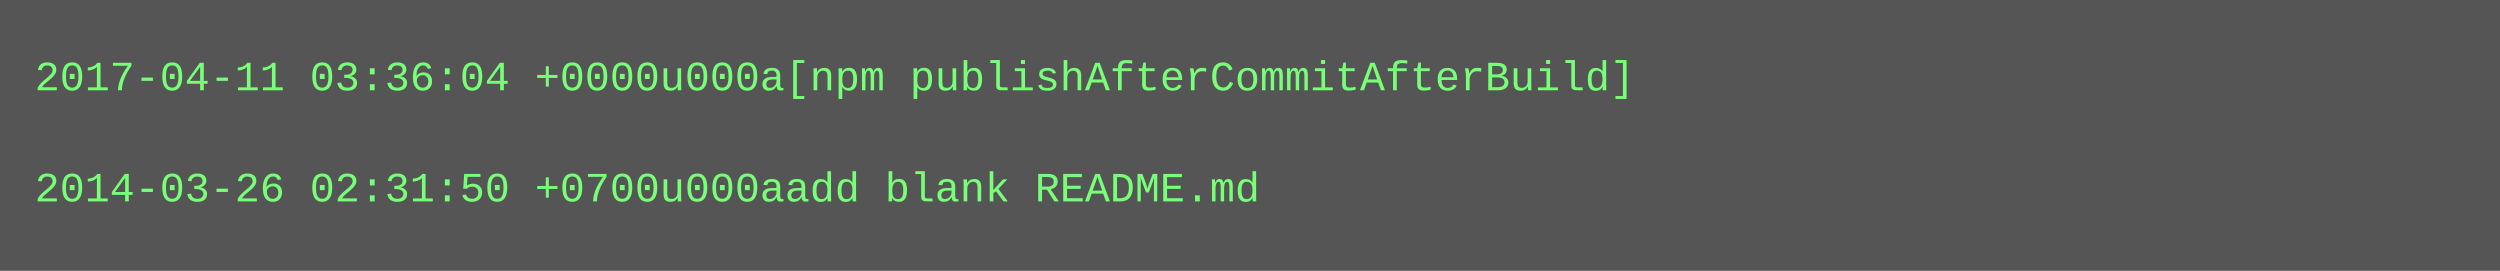
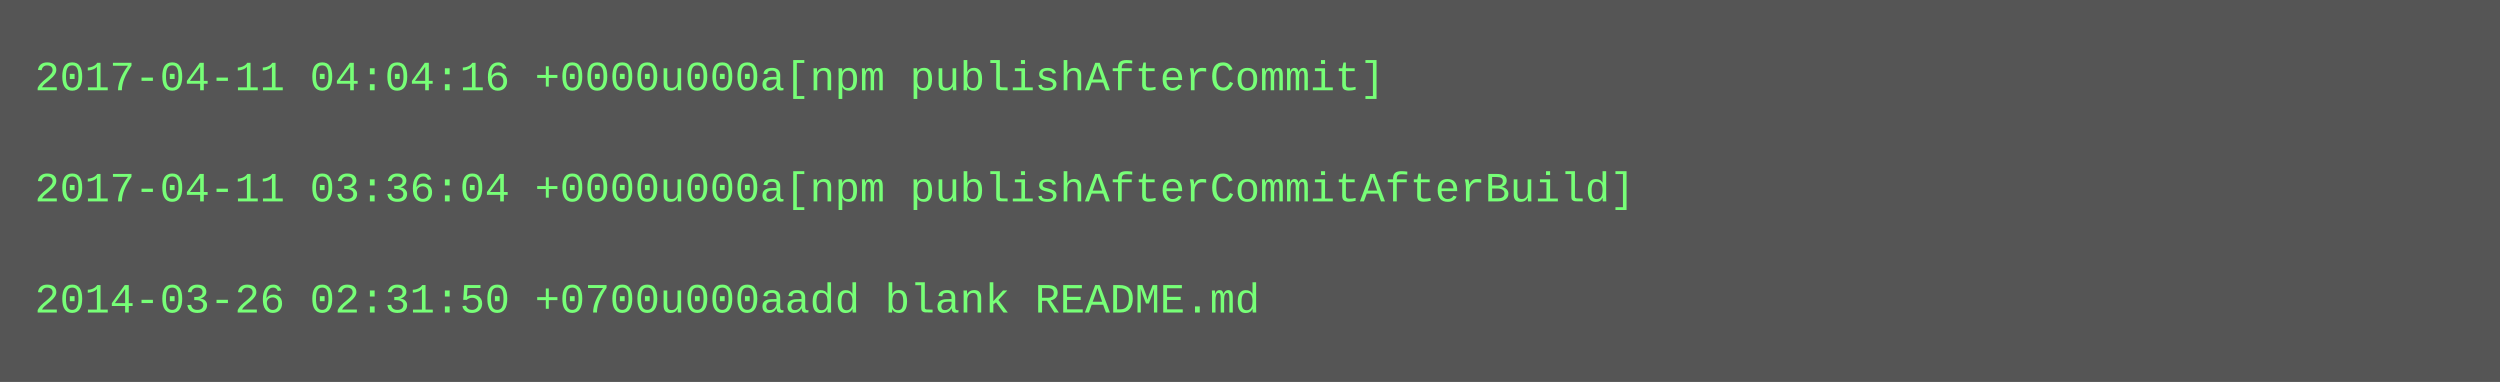
- <svg xmlns="http://www.w3.org/2000/svg" height="78" width="720">
-   <rect height="78" fill="#555" width="720" />
+ <svg xmlns="http://www.w3.org/2000/svg" height="110" width="720">
+   <rect height="110" fill="#555" width="720" />
  <text fill="#7f7" font-family="Courier New" font-size="12" xml:space="preserve">
-     <tspan x="10" y="26">2017-04-11 03:36:04 +0000u000a[npm publishAfterCommitAfterBuild]</tspan>
+     <tspan x="10" y="26">2017-04-11 04:04:16 +0000u000a[npm publishAfterCommit]</tspan>
    <tspan x="10" y="42" />
-     <tspan x="10" y="58">2014-03-26 02:31:50 +0700u000aadd blank README.md</tspan>
+     <tspan x="10" y="58">2017-04-11 03:36:04 +0000u000a[npm publishAfterCommitAfterBuild]</tspan>
+     <tspan x="10" y="74" />
+     <tspan x="10" y="90">2014-03-26 02:31:50 +0700u000aadd blank README.md</tspan>
  </text>
</svg>
